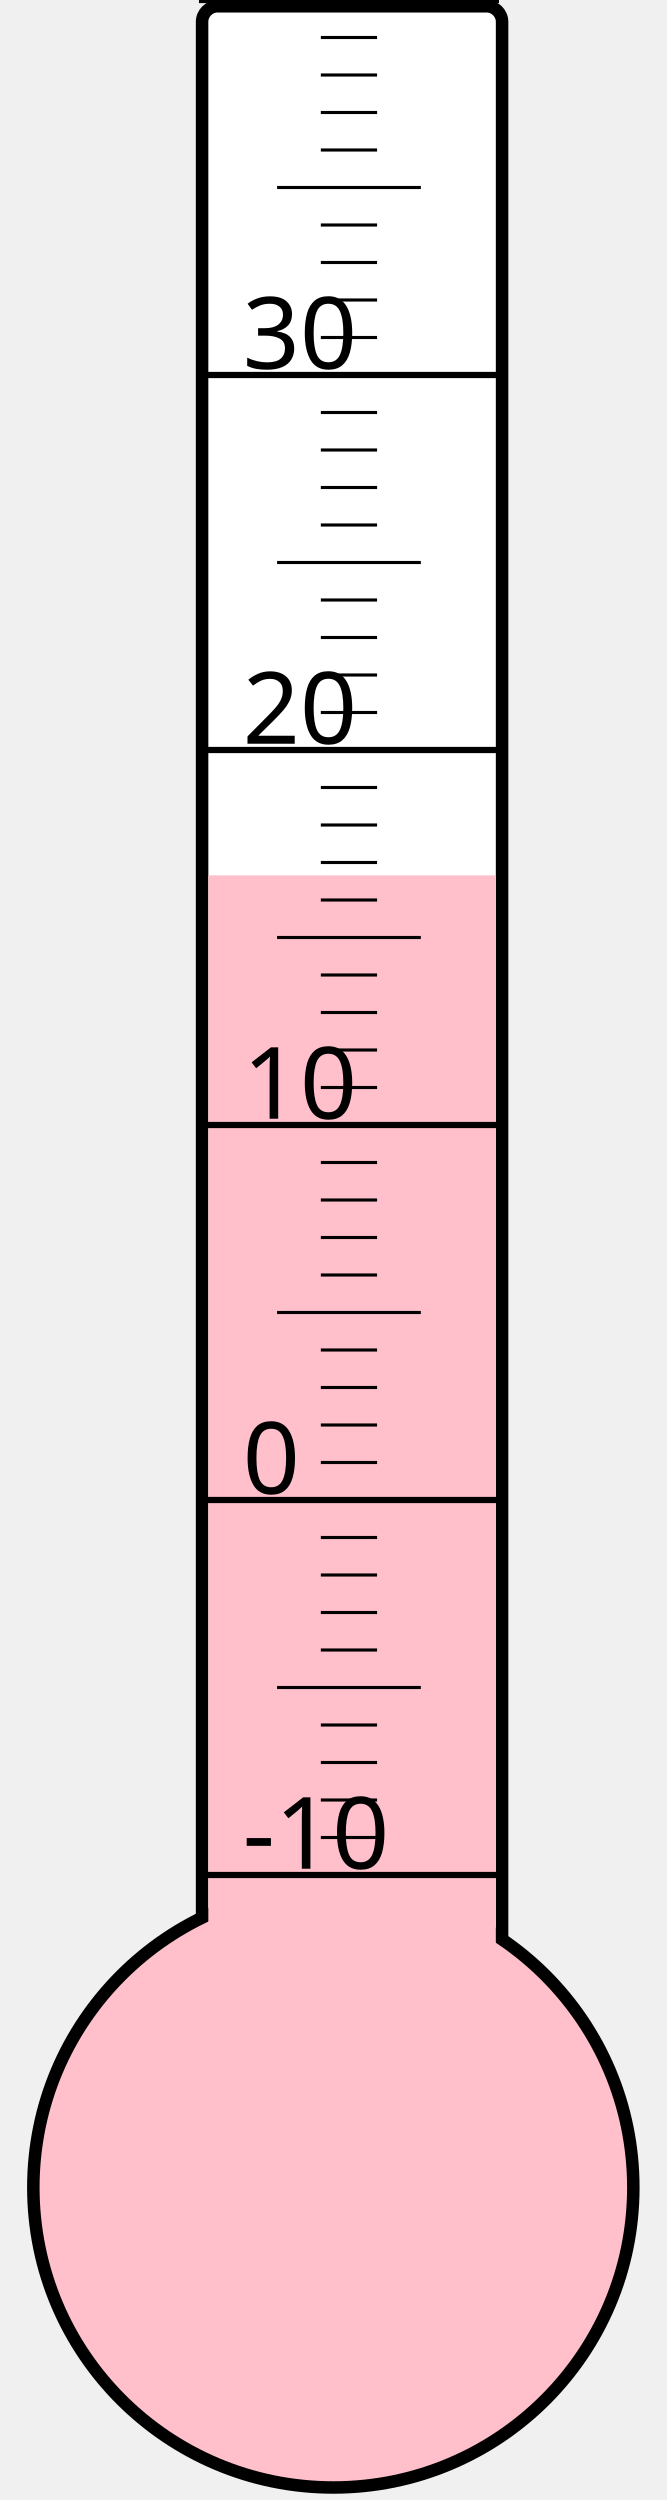
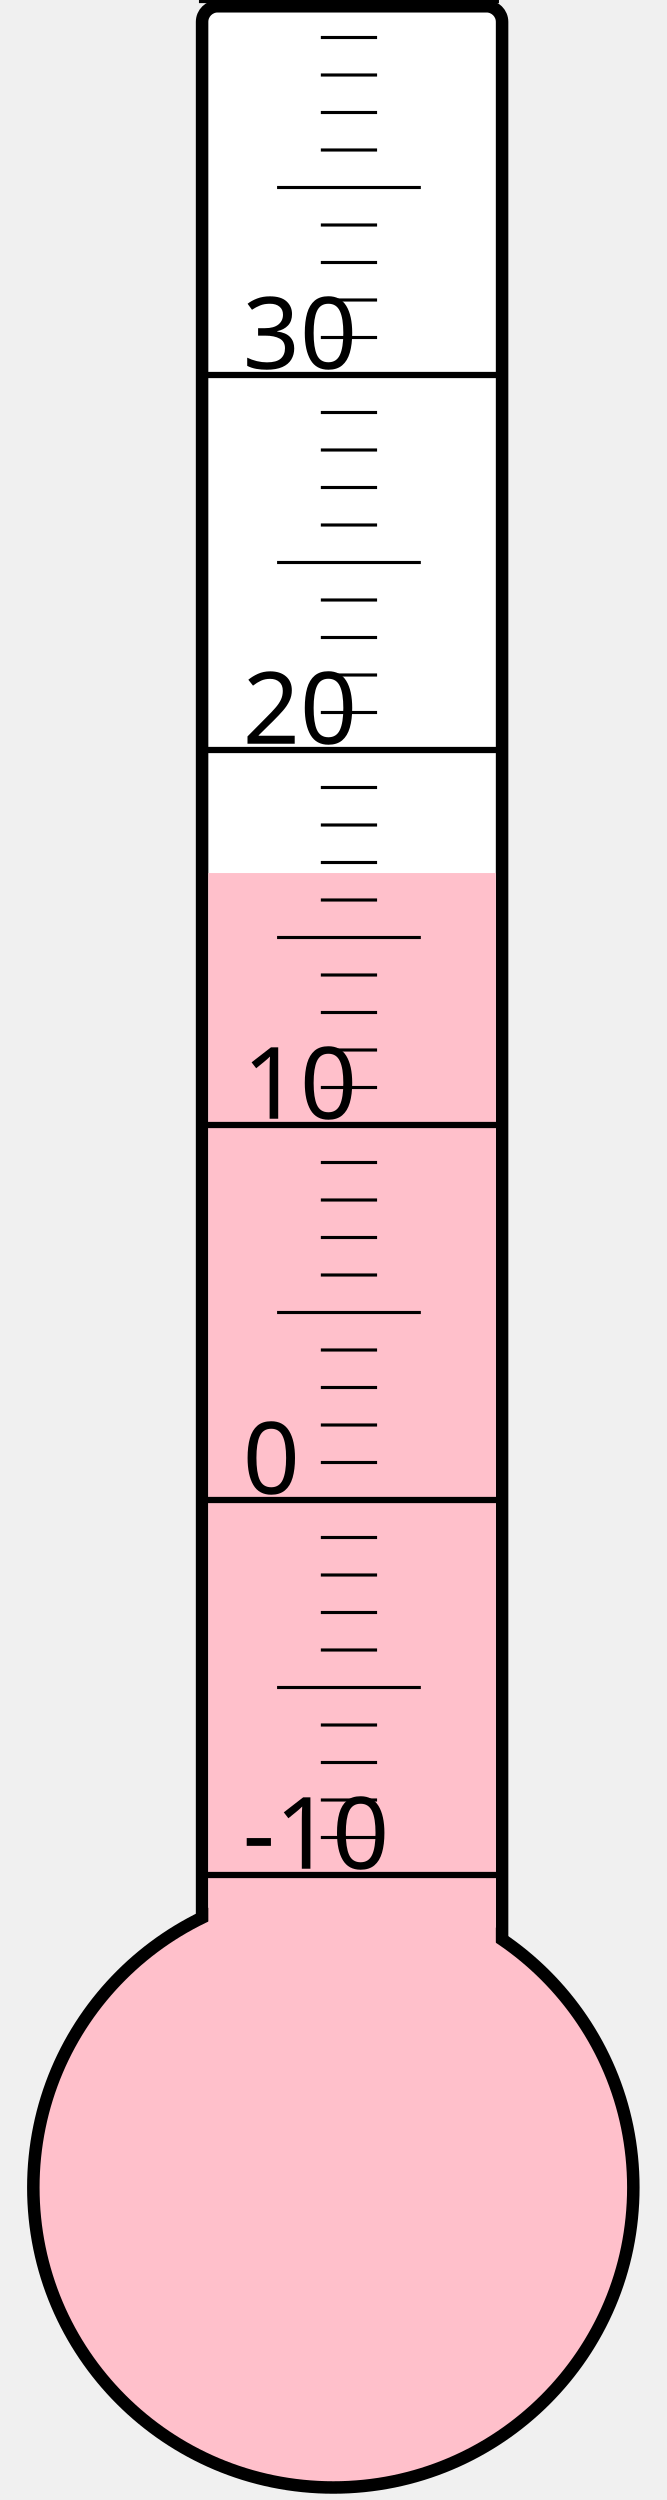
<svg xmlns="http://www.w3.org/2000/svg" width="40px" height="150px" viewBox="0 0 200 800">
  <rect width="200" height="800" x="0" y="0" style="fill: #ffffeb; fill-opacity: 0;" />
  <rect width="96" height="680" x="58" y="2" rx="5" ry="5" style="fill: white; fill-opacity: 1; stroke: black; stroke-width: 4;" />
  <circle cx="100" cy="700" r="96" style="fill: pink; stroke: black; stroke-width: 4;" />
-   <rect width="92" height="419.875" x="60" y="280.125" style="fill: pink; fill-opacity: 1; stroke-width: 0;" />
+   <rect width="92" height="420.625" x="60" y="279.375" style="fill: pink; fill-opacity: 1; stroke-width: 0;" />
  <text x="71" y="598" style="font-family: sans-serif; font-size: 24pt;">-10</text>
  <text x="71" y="478" style="font-family: sans-serif; font-size: 24pt;">0</text>
  <text x="71" y="358" style="font-family: sans-serif; font-size: 24pt;">10</text>
  <text x="71" y="238" style="font-family: sans-serif; font-size: 24pt;">20</text>
  <text x="71" y="118" style="font-family: sans-serif; font-size: 24pt;">30</text>
  <g style="stroke: black;">
    <line x1="57" y1="600" x2="153" y2="600" style="stroke-width: 2;" />
    <line x1="96" y1="588" x2="114" y2="588" style="stroke-width: 1;" />
    <line x1="96" y1="576" x2="114" y2="576" style="stroke-width: 1;" />
    <line x1="96" y1="564" x2="114" y2="564" style="stroke-width: 1;" />
    <line x1="96" y1="552" x2="114" y2="552" style="stroke-width: 1;" />
    <line x1="82" y1="540" x2="128" y2="540" style="stroke-width: 1;" />
    <line x1="96" y1="528" x2="114" y2="528" style="stroke-width: 1;" />
    <line x1="96" y1="516" x2="114" y2="516" style="stroke-width: 1;" />
    <line x1="96" y1="504" x2="114" y2="504" style="stroke-width: 1;" />
    <line x1="96" y1="492" x2="114" y2="492" style="stroke-width: 1;" />
    <line x1="57" y1="480" x2="153" y2="480" style="stroke-width: 2;" />
    <line x1="96" y1="468" x2="114" y2="468" style="stroke-width: 1;" />
    <line x1="96" y1="456" x2="114" y2="456" style="stroke-width: 1;" />
    <line x1="96" y1="444" x2="114" y2="444" style="stroke-width: 1;" />
    <line x1="96" y1="432" x2="114" y2="432" style="stroke-width: 1;" />
    <line x1="82" y1="420" x2="128" y2="420" style="stroke-width: 1;" />
    <line x1="96" y1="408" x2="114" y2="408" style="stroke-width: 1;" />
    <line x1="96" y1="396" x2="114" y2="396" style="stroke-width: 1;" />
    <line x1="96" y1="384" x2="114" y2="384" style="stroke-width: 1;" />
    <line x1="96" y1="372" x2="114" y2="372" style="stroke-width: 1;" />
    <line x1="57" y1="360" x2="153" y2="360" style="stroke-width: 2;" />
    <line x1="96" y1="348" x2="114" y2="348" style="stroke-width: 1;" />
    <line x1="96" y1="336" x2="114" y2="336" style="stroke-width: 1;" />
    <line x1="96" y1="324" x2="114" y2="324" style="stroke-width: 1;" />
    <line x1="96" y1="312" x2="114" y2="312" style="stroke-width: 1;" />
    <line x1="82" y1="300" x2="128" y2="300" style="stroke-width: 1;" />
    <line x1="96" y1="288" x2="114" y2="288" style="stroke-width: 1;" />
    <line x1="96" y1="276" x2="114" y2="276" style="stroke-width: 1;" />
    <line x1="96" y1="264" x2="114" y2="264" style="stroke-width: 1;" />
    <line x1="96" y1="252" x2="114" y2="252" style="stroke-width: 1;" />
    <line x1="57" y1="240" x2="153" y2="240" style="stroke-width: 2;" />
    <line x1="96" y1="228" x2="114" y2="228" style="stroke-width: 1;" />
    <line x1="96" y1="216" x2="114" y2="216" style="stroke-width: 1;" />
    <line x1="96" y1="204" x2="114" y2="204" style="stroke-width: 1;" />
    <line x1="96" y1="192" x2="114" y2="192" style="stroke-width: 1;" />
    <line x1="82" y1="180" x2="128" y2="180" style="stroke-width: 1;" />
    <line x1="96" y1="168" x2="114" y2="168" style="stroke-width: 1;" />
    <line x1="96" y1="156" x2="114" y2="156" style="stroke-width: 1;" />
    <line x1="96" y1="144" x2="114" y2="144" style="stroke-width: 1;" />
    <line x1="96" y1="132" x2="114" y2="132" style="stroke-width: 1;" />
    <line x1="57" y1="120" x2="153" y2="120" style="stroke-width: 2;" />
    <line x1="96" y1="108" x2="114" y2="108" style="stroke-width: 1;" />
    <line x1="96" y1="96" x2="114" y2="96" style="stroke-width: 1;" />
    <line x1="96" y1="84" x2="114" y2="84" style="stroke-width: 1;" />
    <line x1="96" y1="72" x2="114" y2="72" style="stroke-width: 1;" />
    <line x1="82" y1="60" x2="128" y2="60" style="stroke-width: 1;" />
    <line x1="96" y1="48" x2="114" y2="48" style="stroke-width: 1;" />
    <line x1="96" y1="36" x2="114" y2="36" style="stroke-width: 1;" />
    <line x1="96" y1="24" x2="114" y2="24" style="stroke-width: 1;" />
    <line x1="96" y1="12" x2="114" y2="12" style="stroke-width: 1;" />
    <line x1="57" y1="0" x2="153" y2="0" style="stroke-width: 2;" />
  </g>
</svg>
